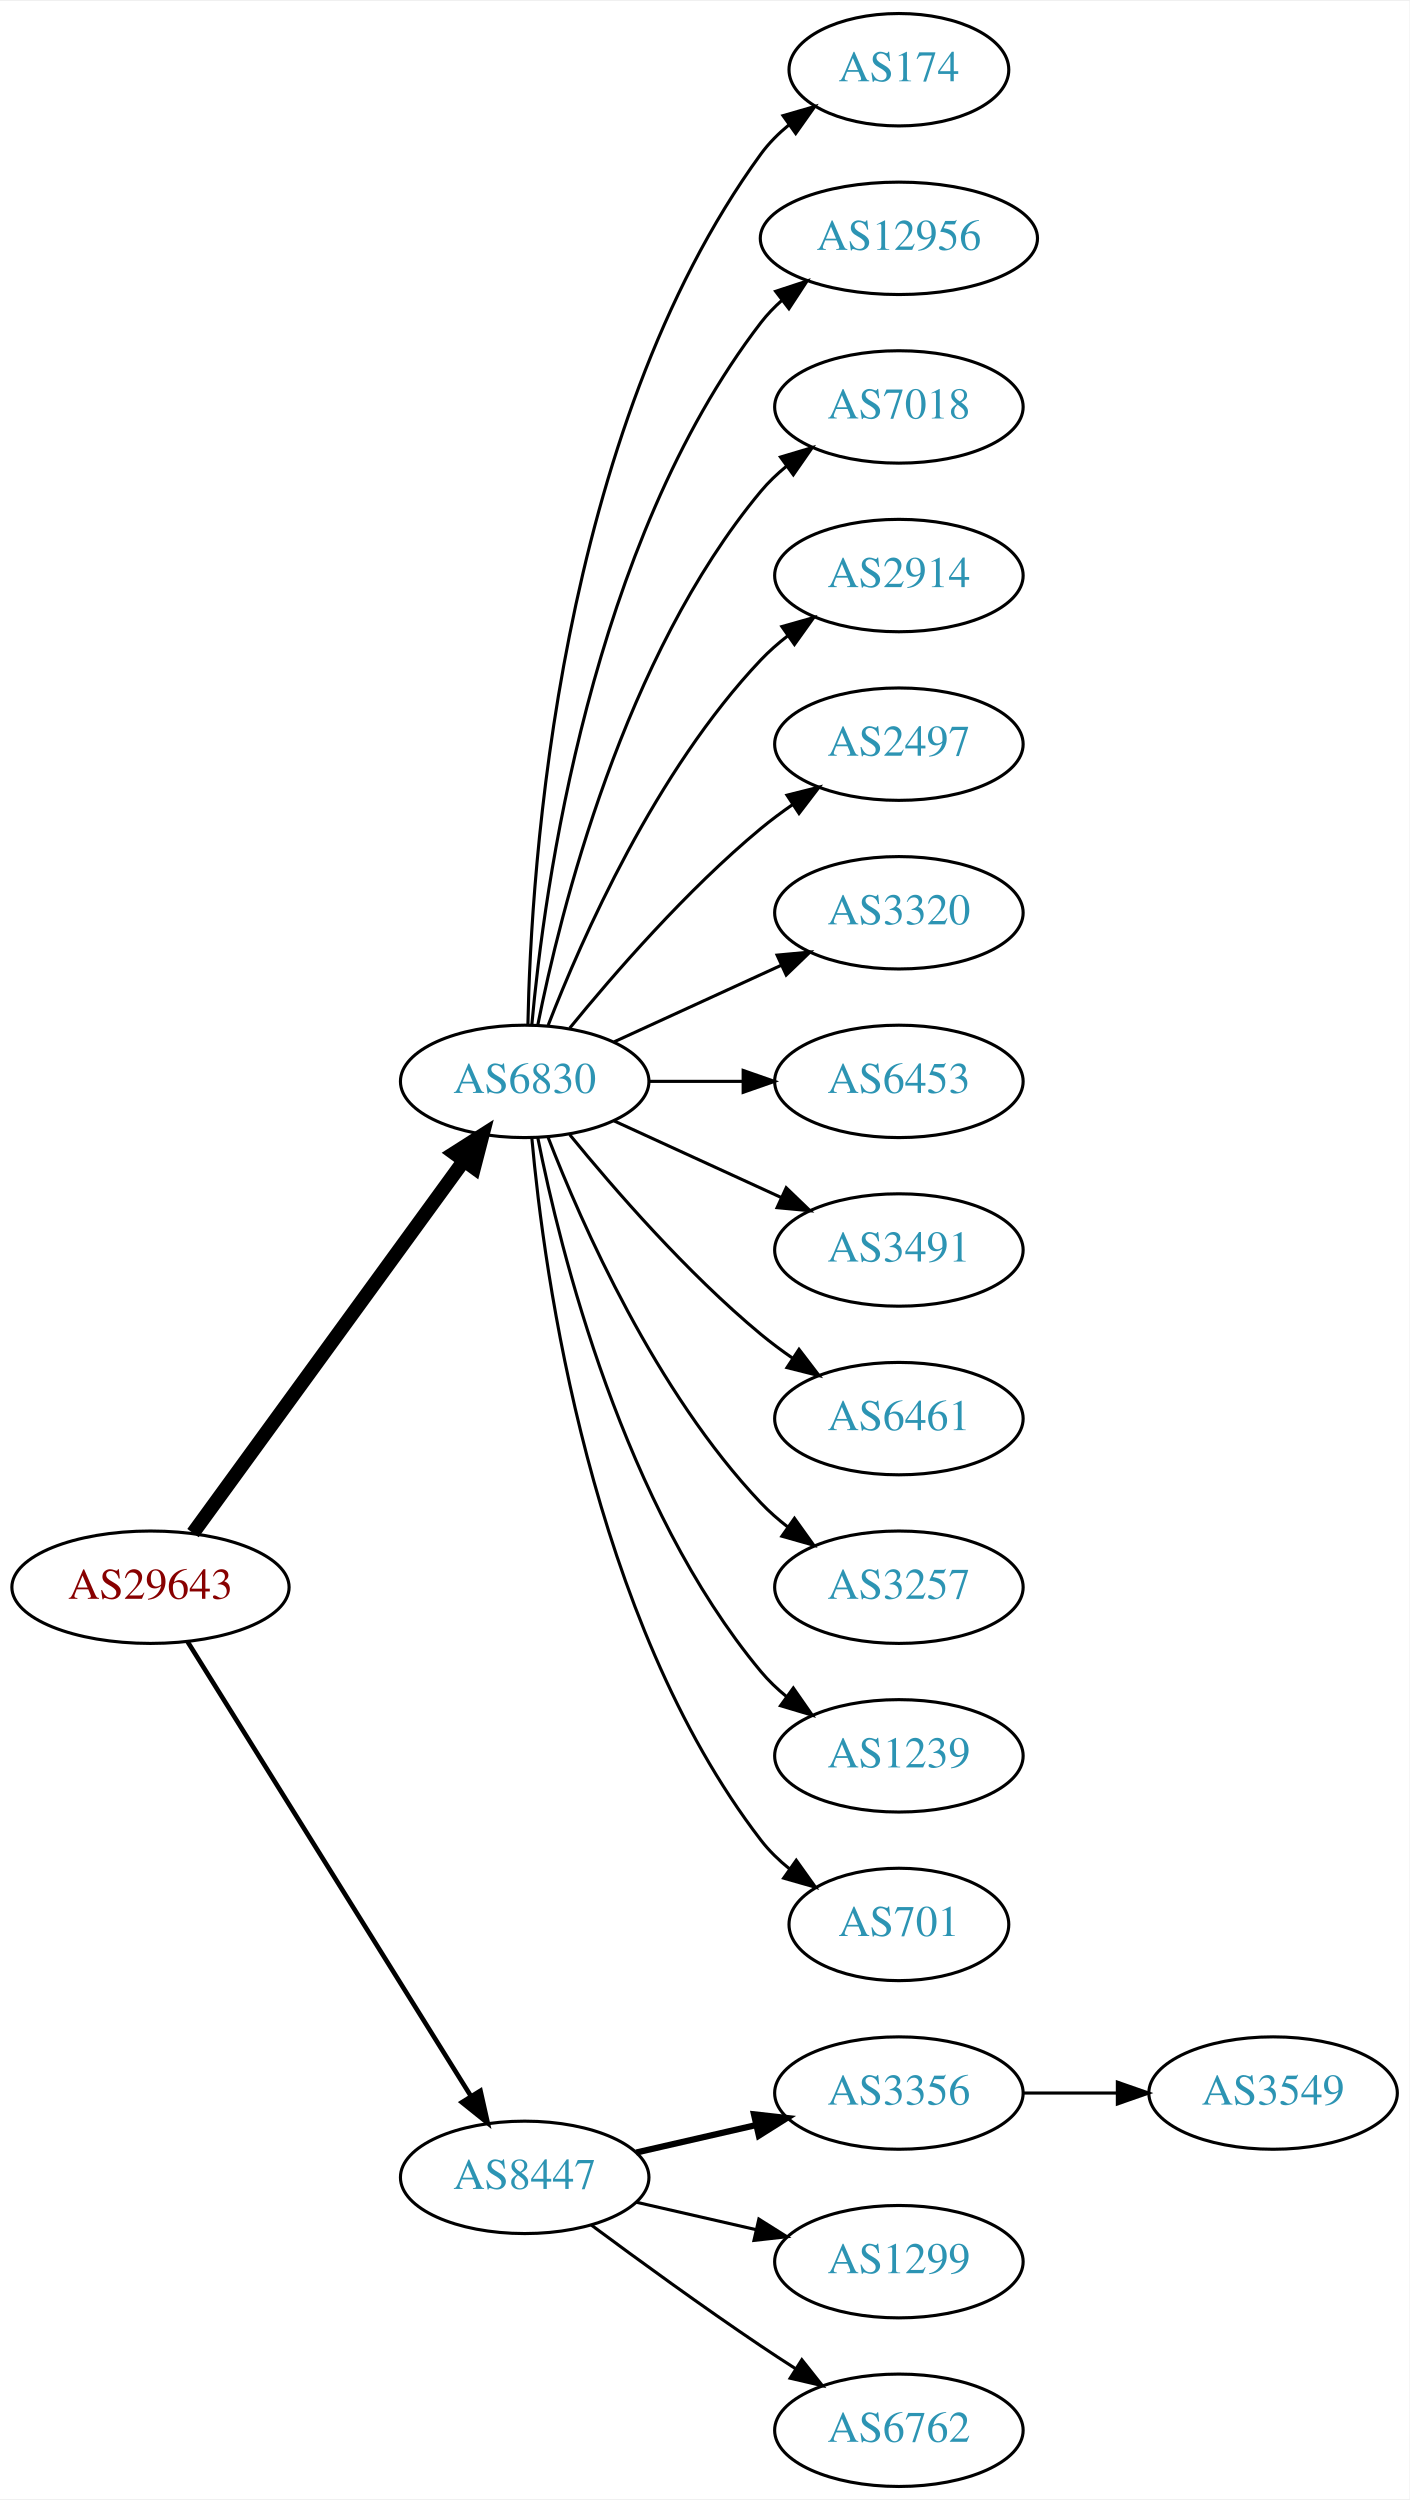
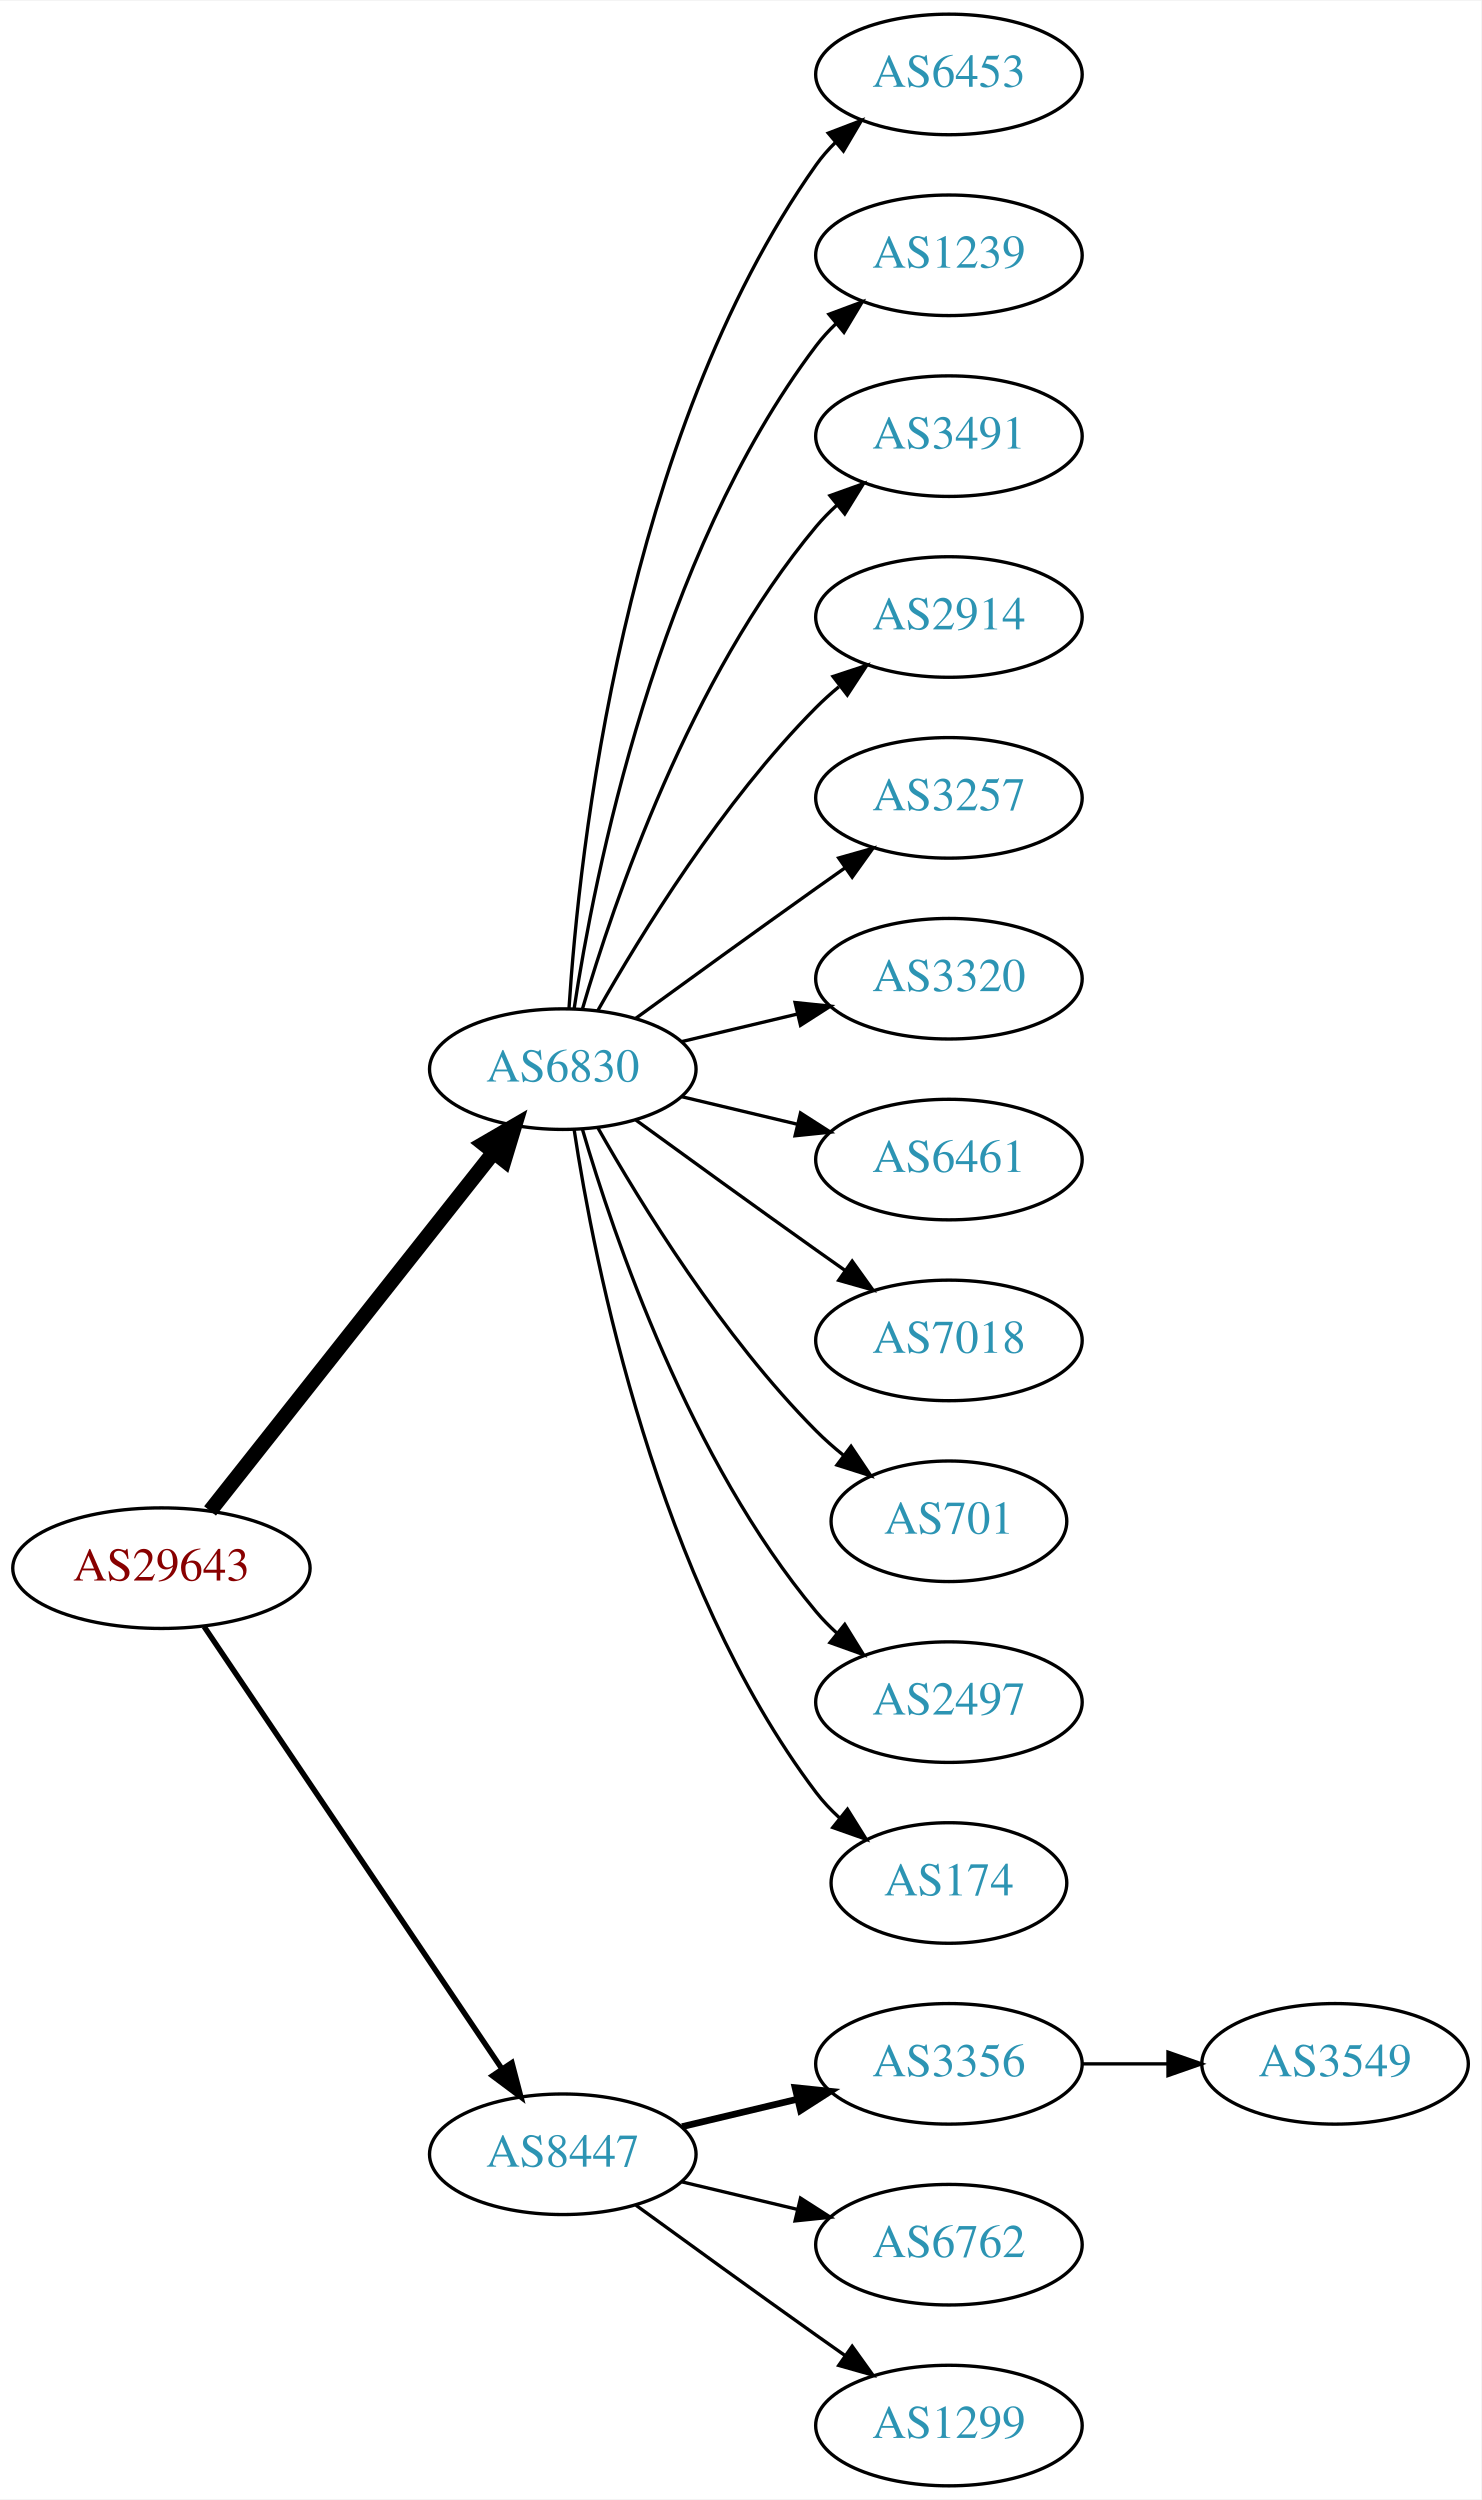
- <svg xmlns="http://www.w3.org/2000/svg" xmlns:xlink="http://www.w3.org/1999/xlink" width="451pt" height="800pt" viewBox="0.00 0.00 451.37 800.00">
-   <g id="graph0" class="graph" transform="scale(1 1) rotate(0) translate(4 796)">
-     <polygon fill="white" stroke="none" points="-4,4 -4,-796 447.37,-796 447.37,4 -4,4" />
+ <svg xmlns="http://www.w3.org/2000/svg" xmlns:xlink="http://www.w3.org/1999/xlink" width="442pt" height="746pt" viewBox="0.00 0.00 442.27 746.00">
+   <g id="graph0" class="graph" transform="scale(1 1) rotate(0) translate(4 742)">
+     <polygon fill="white" stroke="none" points="-4,4 -4,-742 438.271,-742 438.271,4 -4,4" />
    <g id="node1" class="node">
      <g id="a_node1">
        <a xlink:href="/asn/29643" xlink:title="AS29643 ~ kb-endlos Kroiss and Bichler GmbH [AT]">
-           <ellipse fill="#ffffff" stroke="black" cx="44.196" cy="-288" rx="44.393" ry="18" />
-           <text text-anchor="middle" x="44.196" y="-284.3" font-family="Times,serif" font-size="14.00" fill="#880000">AS29643</text>
+           <ellipse fill="#ffffff" stroke="black" cx="44.196" cy="-274" rx="44.393" ry="18" />
+           <text text-anchor="middle" x="44.196" y="-270.3" font-family="Times,serif" font-size="14.00" fill="#880000">AS29643</text>
        </a>
      </g>
    </g>
    <g id="node2" class="node">
      <g id="a_node2">
        <a xlink:href="/asn/6830" xlink:title="AS6830 ~ LibertyGlobal [AT]">
-           <ellipse fill="#ffffff" stroke="black" cx="164.039" cy="-450" rx="39.794" ry="18" />
-           <text text-anchor="middle" x="164.039" y="-446.3" font-family="Times,serif" font-size="14.00" fill="#2c94b3">AS6830</text>
+           <ellipse fill="#ffffff" stroke="black" cx="164.039" cy="-423" rx="39.794" ry="18" />
+           <text text-anchor="middle" x="164.039" y="-419.3" font-family="Times,serif" font-size="14.00" fill="#2c94b3">AS6830</text>
        </a>
      </g>
    </g>
    <g id="edge1" class="edge">
-       <path fill="none" stroke="black" stroke-width="4.5" d="M57.807,-305.337C78.628,-333.96 120.29,-391.233 144.479,-424.486" />
-       <polygon fill="black" stroke="black" stroke-width="4.5" points="141.451,-427.017 150.518,-432.788 147.82,-422.385 141.451,-427.017" />
+       <path fill="none" stroke="black" stroke-width="4.5" d="M58.714,-291.092C79.492,-317.364 119.383,-367.802 143.365,-398.125" />
+       <polygon fill="black" stroke="black" stroke-width="4.5" points="140.387,-400.706 149.678,-406.107 146.563,-395.821 140.387,-400.706" />
    </g>
    <g id="node3" class="node">
      <g id="a_node3">
        <a xlink:href="/asn/8447" xlink:title="AS8447 ~ A1 Telekom Austria AG [AT]">
          <ellipse fill="#ffffff" stroke="black" cx="164.039" cy="-99" rx="39.794" ry="18" />
          <text text-anchor="middle" x="164.039" y="-95.3" font-family="Times,serif" font-size="14.00" fill="#2c94b3">AS8447</text>
        </a>
      </g>
    </g>
    <g id="edge2" class="edge">
-       <path fill="none" stroke="black" stroke-width="1.5" d="M56.071,-270.558C76.855,-237.225 122.315,-164.314 146.744,-125.134" />
-       <polygon fill="black" stroke="black" stroke-width="1.5" points="149.869,-126.737 152.19,-116.4 143.929,-123.034 149.869,-126.737" />
+       <path fill="none" stroke="black" stroke-width="1.636" d="M56.926,-256.581C77.803,-225.578 121.491,-160.699 145.794,-124.608" />
+       <polygon fill="black" stroke="black" stroke-width="1.636" points="148.847,-126.341 151.53,-116.091 143.041,-122.431 148.847,-126.341" />
    </g>
    <g id="node4" class="node">
      <g id="a_node4">
-         <a xlink:href="/asn/174" xlink:title="AS174 ~ Cogent Communications [US]">
-           <ellipse fill="#ffffff" stroke="black" cx="283.881" cy="-774" rx="35.194" ry="18" />
-           <text text-anchor="middle" x="283.881" y="-770.3" font-family="Times,serif" font-size="14.00" fill="#2c94b3">AS174</text>
+         <a xlink:href="/asn/6453" xlink:title="AS6453 ~ TATA COMMUNICATIONS (AMERICA) INC [US]">
+           <ellipse fill="#ffffff" stroke="black" cx="279.332" cy="-720" rx="39.794" ry="18" />
+           <text text-anchor="middle" x="279.332" y="-716.3" font-family="Times,serif" font-size="14.00" fill="#2c94b3">AS6453</text>
        </a>
      </g>
    </g>
    <g id="edge3" class="edge">
-       <path fill="none" stroke="black" d="M165.071,-468.337C166.044,-518.079 174.763,-657.806 239.685,-747 242.203,-750.459 245.311,-753.575 248.698,-756.354" />
-       <polygon fill="black" stroke="black" points="246.778,-759.284 256.956,-762.229 250.837,-753.58 246.778,-759.284" />
+       <path fill="none" stroke="black" d="M165.894,-441.185C168.888,-487.425 182.134,-611.589 239.685,-693 241.368,-695.381 243.331,-697.622 245.464,-699.716" />
+       <polygon fill="black" stroke="black" points="243.31,-702.478 253.207,-706.259 247.828,-697.132 243.31,-702.478" />
    </g>
    <g id="node5" class="node">
      <g id="a_node5">
-         <a xlink:href="/asn/12956" xlink:title="AS12956 ~ TELXIUS [ES]">
-           <ellipse fill="#ffffff" stroke="black" cx="283.881" cy="-720" rx="44.393" ry="18" />
-           <text text-anchor="middle" x="283.881" y="-716.3" font-family="Times,serif" font-size="14.00" fill="#2c94b3">AS12956</text>
+         <a xlink:href="/asn/1239" xlink:title="AS1239 ~ Sprint [US]">
+           <ellipse fill="#ffffff" stroke="black" cx="279.332" cy="-666" rx="39.794" ry="18" />
+           <text text-anchor="middle" x="279.332" y="-662.3" font-family="Times,serif" font-size="14.00" fill="#2c94b3">AS1239</text>
        </a>
      </g>
    </g>
    <g id="edge4" class="edge">
-       <path fill="none" stroke="black" d="M166.323,-468.117C170.221,-511.332 185.238,-622.131 239.685,-693 241.679,-695.595 243.998,-698.004 246.508,-700.226" />
-       <polygon fill="black" stroke="black" points="244.407,-703.025 254.472,-706.333 248.666,-697.47 244.407,-703.025" />
+       <path fill="none" stroke="black" d="M167.415,-440.986C173.389,-480.422 192.1,-575.995 239.685,-639 241.442,-641.327 243.459,-643.529 245.629,-645.596" />
+       <polygon fill="black" stroke="black" points="243.513,-648.389 253.441,-652.088 247.987,-643.005 243.513,-648.389" />
    </g>
    <g id="node6" class="node">
      <g id="a_node6">
-         <a xlink:href="/asn/7018" xlink:title="AS7018 ~ AT&amp;T Services, Inc. [US]">
-           <ellipse fill="#ffffff" stroke="black" cx="283.881" cy="-666" rx="39.794" ry="18" />
-           <text text-anchor="middle" x="283.881" y="-662.3" font-family="Times,serif" font-size="14.00" fill="#2c94b3">AS7018</text>
+         <a xlink:href="/asn/3491" xlink:title="AS3491 ~ PCCW Global, Inc. [US]">
+           <ellipse fill="#ffffff" stroke="black" cx="279.332" cy="-612" rx="39.794" ry="18" />
+           <text text-anchor="middle" x="279.332" y="-608.3" font-family="Times,serif" font-size="14.00" fill="#2c94b3">AS3491</text>
        </a>
      </g>
    </g>
    <g id="edge5" class="edge">
-       <path fill="none" stroke="black" d="M168.237,-468.073C175.401,-504.141 195.675,-586.125 239.685,-639 242.09,-641.889 244.886,-644.563 247.879,-647.013" />
-       <polygon fill="black" stroke="black" points="245.967,-649.95 256.122,-652.973 250.069,-644.277 245.967,-649.95" />
+       <path fill="none" stroke="black" d="M169.913,-441.002C179.227,-472.844 202.043,-539.981 239.685,-585 241.555,-587.237 243.654,-589.374 245.88,-591.396" />
+       <polygon fill="black" stroke="black" points="243.823,-594.234 253.799,-597.804 248.227,-588.793 243.823,-594.234" />
    </g>
    <g id="node7" class="node">
      <g id="a_node7">
        <a xlink:href="/asn/2914" xlink:title="AS2914 ~ NTT America, Inc. [US]">
-           <ellipse fill="#ffffff" stroke="black" cx="283.881" cy="-612" rx="39.794" ry="18" />
-           <text text-anchor="middle" x="283.881" y="-608.3" font-family="Times,serif" font-size="14.00" fill="#2c94b3">AS2914</text>
+           <ellipse fill="#ffffff" stroke="black" cx="279.332" cy="-558" rx="39.794" ry="18" />
+           <text text-anchor="middle" x="279.332" y="-554.3" font-family="Times,serif" font-size="14.00" fill="#2c94b3">AS2914</text>
        </a>
      </g>
    </g>
    <g id="edge6" class="edge">
-       <path fill="none" stroke="black" d="M171.562,-467.994C182.312,-495.728 205.969,-549.429 239.685,-585 242.271,-587.728 245.188,-590.294 248.257,-592.677" />
-       <polygon fill="black" stroke="black" points="246.411,-595.658 256.605,-598.543 250.435,-589.93 246.411,-595.658" />
+       <path fill="none" stroke="black" d="M174.498,-440.49C187.28,-463.096 211.712,-502.886 239.685,-531 241.796,-533.121 244.092,-535.188 246.477,-537.171" />
+       <polygon fill="black" stroke="black" points="244.73,-540.242 254.793,-543.556 248.993,-534.69 244.73,-540.242" />
    </g>
    <g id="node8" class="node">
      <g id="a_node8">
-         <a xlink:href="/asn/2497" xlink:title="AS2497 ~ Internet Initiative Japan Inc. [JP]">
-           <ellipse fill="#ffffff" stroke="black" cx="283.881" cy="-558" rx="39.794" ry="18" />
-           <text text-anchor="middle" x="283.881" y="-554.3" font-family="Times,serif" font-size="14.00" fill="#2c94b3">AS2497</text>
+         <a xlink:href="/asn/3257" xlink:title="AS3257 ~ GTT [DE]">
+           <ellipse fill="#ffffff" stroke="black" cx="279.332" cy="-504" rx="39.794" ry="18" />
+           <text text-anchor="middle" x="279.332" y="-500.3" font-family="Times,serif" font-size="14.00" fill="#2c94b3">AS3257</text>
        </a>
      </g>
    </g>
    <g id="edge7" class="edge">
-       <path fill="none" stroke="black" d="M178.458,-467.065C192.572,-484.375 215.987,-511.345 239.685,-531 242.901,-533.668 246.402,-536.27 249.972,-538.741" />
-       <polygon fill="black" stroke="black" points="248.05,-541.666 258.329,-544.236 251.896,-535.817 248.05,-541.666" />
+       <path fill="none" stroke="black" d="M185.887,-438.222C200.821,-449.091 221.435,-464.025 239.685,-477 242.506,-479.005 245.449,-481.085 248.397,-483.159" />
+       <polygon fill="black" stroke="black" points="246.424,-486.05 256.621,-488.926 250.443,-480.319 246.424,-486.05" />
    </g>
    <g id="node9" class="node">
      <g id="a_node9">
        <a xlink:href="/asn/3320" xlink:title="AS3320 ~ DTAG [DE]">
-           <ellipse fill="#ffffff" stroke="black" cx="283.881" cy="-504" rx="39.794" ry="18" />
-           <text text-anchor="middle" x="283.881" y="-500.3" font-family="Times,serif" font-size="14.00" fill="#2c94b3">AS3320</text>
+           <ellipse fill="#ffffff" stroke="black" cx="279.332" cy="-450" rx="39.794" ry="18" />
+           <text text-anchor="middle" x="279.332" y="-446.3" font-family="Times,serif" font-size="14.00" fill="#2c94b3">AS3320</text>
        </a>
      </g>
    </g>
    <g id="edge8" class="edge">
-       <path fill="none" stroke="black" d="M192.667,-462.661C208.624,-469.973 228.895,-479.261 246.178,-487.181" />
-       <polygon fill="black" stroke="black" points="244.876,-490.435 255.425,-491.419 247.793,-484.071 244.876,-490.435" />
+       <path fill="none" stroke="black" d="M199.646,-431.248C210.517,-433.838 222.671,-436.735 234.114,-439.462" />
+       <polygon fill="black" stroke="black" points="233.397,-442.889 243.936,-441.803 235.02,-436.08 233.397,-442.889" />
    </g>
    <g id="node10" class="node">
      <g id="a_node10">
-         <a xlink:href="/asn/6453" xlink:title="AS6453 ~ TATA COMMUNICATIONS (AMERICA) INC [US]">
-           <ellipse fill="#ffffff" stroke="black" cx="283.881" cy="-450" rx="39.794" ry="18" />
-           <text text-anchor="middle" x="283.881" y="-446.3" font-family="Times,serif" font-size="14.00" fill="#2c94b3">AS6453</text>
+         <a xlink:href="/asn/6461" xlink:title="AS6461 ~ Zayo Bandwidth [US]">
+           <ellipse fill="#ffffff" stroke="black" cx="279.332" cy="-396" rx="39.794" ry="18" />
+           <text text-anchor="middle" x="279.332" y="-392.3" font-family="Times,serif" font-size="14.00" fill="#2c94b3">AS6461</text>
        </a>
      </g>
    </g>
    <g id="edge9" class="edge">
-       <path fill="none" stroke="black" d="M203.951,-450C213.505,-450 223.854,-450 233.817,-450" />
-       <polygon fill="black" stroke="black" points="234.009,-453.5 244.009,-450 234.009,-446.5 234.009,-453.5" />
+       <path fill="none" stroke="black" d="M199.646,-414.752C210.517,-412.162 222.671,-409.265 234.114,-406.538" />
+       <polygon fill="black" stroke="black" points="235.02,-409.92 243.936,-404.197 233.397,-403.111 235.02,-409.92" />
    </g>
    <g id="node11" class="node">
      <g id="a_node11">
-         <a xlink:href="/asn/3491" xlink:title="AS3491 ~ PCCW Global, Inc. [US]">
-           <ellipse fill="#ffffff" stroke="black" cx="283.881" cy="-396" rx="39.794" ry="18" />
-           <text text-anchor="middle" x="283.881" y="-392.3" font-family="Times,serif" font-size="14.00" fill="#2c94b3">AS3491</text>
+         <a xlink:href="/asn/7018" xlink:title="AS7018 ~ AT&amp;T Services, Inc. [US]">
+           <ellipse fill="#ffffff" stroke="black" cx="279.332" cy="-342" rx="39.794" ry="18" />
+           <text text-anchor="middle" x="279.332" y="-338.3" font-family="Times,serif" font-size="14.00" fill="#2c94b3">AS7018</text>
        </a>
      </g>
    </g>
    <g id="edge10" class="edge">
-       <path fill="none" stroke="black" d="M192.667,-437.339C208.624,-430.027 228.895,-420.739 246.178,-412.819" />
-       <polygon fill="black" stroke="black" points="247.793,-415.929 255.425,-408.581 244.876,-409.565 247.793,-415.929" />
+       <path fill="none" stroke="black" d="M185.887,-407.778C200.821,-396.909 221.435,-381.975 239.685,-369 242.506,-366.995 245.449,-364.915 248.397,-362.841" />
+       <polygon fill="black" stroke="black" points="250.443,-365.681 256.621,-357.074 246.424,-359.95 250.443,-365.681" />
    </g>
    <g id="node12" class="node">
      <g id="a_node12">
-         <a xlink:href="/asn/6461" xlink:title="AS6461 ~ Zayo Bandwidth [US]">
-           <ellipse fill="#ffffff" stroke="black" cx="283.881" cy="-342" rx="39.794" ry="18" />
-           <text text-anchor="middle" x="283.881" y="-338.3" font-family="Times,serif" font-size="14.00" fill="#2c94b3">AS6461</text>
+         <a xlink:href="/asn/701" xlink:title="AS701 ~ UUNET [US]">
+           <ellipse fill="#ffffff" stroke="black" cx="279.332" cy="-288" rx="35.194" ry="18" />
+           <text text-anchor="middle" x="279.332" y="-284.3" font-family="Times,serif" font-size="14.00" fill="#2c94b3">AS701</text>
        </a>
      </g>
    </g>
    <g id="edge11" class="edge">
-       <path fill="none" stroke="black" d="M178.458,-432.935C192.572,-415.625 215.987,-388.655 239.685,-369 242.901,-366.332 246.402,-363.73 249.972,-361.259" />
-       <polygon fill="black" stroke="black" points="251.896,-364.183 258.329,-355.764 248.05,-358.334 251.896,-364.183" />
+       <path fill="none" stroke="black" d="M174.498,-405.51C187.28,-382.904 211.712,-343.114 239.685,-315 242.185,-312.487 244.946,-310.051 247.807,-307.739" />
+       <polygon fill="black" stroke="black" points="250.108,-310.389 256.004,-301.587 245.905,-304.79 250.108,-310.389" />
    </g>
    <g id="node13" class="node">
      <g id="a_node13">
-         <a xlink:href="/asn/3257" xlink:title="AS3257 ~ GTT [DE]">
-           <ellipse fill="#ffffff" stroke="black" cx="283.881" cy="-288" rx="39.794" ry="18" />
-           <text text-anchor="middle" x="283.881" y="-284.3" font-family="Times,serif" font-size="14.00" fill="#2c94b3">AS3257</text>
+         <a xlink:href="/asn/2497" xlink:title="AS2497 ~ Internet Initiative Japan Inc. [JP]">
+           <ellipse fill="#ffffff" stroke="black" cx="279.332" cy="-234" rx="39.794" ry="18" />
+           <text text-anchor="middle" x="279.332" y="-230.3" font-family="Times,serif" font-size="14.00" fill="#2c94b3">AS2497</text>
        </a>
      </g>
    </g>
    <g id="edge12" class="edge">
-       <path fill="none" stroke="black" d="M171.562,-432.006C182.312,-404.272 205.969,-350.571 239.685,-315 242.271,-312.272 245.188,-309.706 248.257,-307.323" />
-       <polygon fill="black" stroke="black" points="250.435,-310.07 256.605,-301.457 246.411,-304.342 250.435,-310.07" />
+       <path fill="none" stroke="black" d="M169.913,-404.998C179.227,-373.156 202.043,-306.019 239.685,-261 241.555,-258.763 243.654,-256.626 245.88,-254.604" />
+       <polygon fill="black" stroke="black" points="248.227,-257.207 253.799,-248.196 243.823,-251.766 248.227,-257.207" />
    </g>
    <g id="node14" class="node">
      <g id="a_node14">
-         <a xlink:href="/asn/1239" xlink:title="AS1239 ~ Sprint [US]">
-           <ellipse fill="#ffffff" stroke="black" cx="283.881" cy="-234" rx="39.794" ry="18" />
-           <text text-anchor="middle" x="283.881" y="-230.3" font-family="Times,serif" font-size="14.00" fill="#2c94b3">AS1239</text>
+         <a xlink:href="/asn/174" xlink:title="AS174 ~ Cogent Communications [US]">
+           <ellipse fill="#ffffff" stroke="black" cx="279.332" cy="-180" rx="35.194" ry="18" />
+           <text text-anchor="middle" x="279.332" y="-176.3" font-family="Times,serif" font-size="14.00" fill="#2c94b3">AS174</text>
        </a>
      </g>
    </g>
    <g id="edge13" class="edge">
-       <path fill="none" stroke="black" d="M168.237,-431.927C175.401,-395.859 195.675,-313.875 239.685,-261 242.09,-258.111 244.886,-255.437 247.879,-252.987" />
-       <polygon fill="black" stroke="black" points="250.069,-255.723 256.122,-247.027 245.967,-250.05 250.069,-255.723" />
+       <path fill="none" stroke="black" d="M167.415,-405.014C173.389,-365.578 192.1,-270.005 239.685,-207 241.708,-204.322 244.073,-201.81 246.621,-199.478" />
+       <polygon fill="black" stroke="black" points="249.035,-202.028 254.646,-193.042 244.655,-196.568 249.035,-202.028" />
    </g>
    <g id="node15" class="node">
      <g id="a_node15">
-         <a xlink:href="/asn/701" xlink:title="AS701 ~ UUNET [US]">
-           <ellipse fill="#ffffff" stroke="black" cx="283.881" cy="-180" rx="35.194" ry="18" />
-           <text text-anchor="middle" x="283.881" y="-176.3" font-family="Times,serif" font-size="14.00" fill="#2c94b3">AS701</text>
+         <a xlink:href="/asn/3356" xlink:title="AS3356 ~ Level 3 Parent, LLC [US]">
+           <ellipse fill="#ffffff" stroke="black" cx="279.332" cy="-126" rx="39.794" ry="18" />
+           <text text-anchor="middle" x="279.332" y="-122.3" font-family="Times,serif" font-size="14.00" fill="#2c94b3">AS3356</text>
        </a>
      </g>
    </g>
    <g id="edge14" class="edge">
-       <path fill="none" stroke="black" d="M166.323,-431.883C170.221,-388.668 185.238,-277.869 239.685,-207 242.292,-203.607 245.455,-200.533 248.873,-197.777" />
-       <polygon fill="black" stroke="black" points="251.011,-200.552 257.164,-191.927 246.976,-194.832 251.011,-200.552" />
+       <path fill="none" stroke="black" stroke-width="2" d="M199.646,-107.248C210.517,-109.838 222.671,-112.735 234.114,-115.462" />
+       <polygon fill="black" stroke="black" stroke-width="2" points="233.397,-118.889 243.936,-117.803 235.02,-112.08 233.397,-118.889" />
    </g>
    <g id="node16" class="node">
      <g id="a_node16">
-         <a xlink:href="/asn/3356" xlink:title="AS3356 ~ Level 3 Parent, LLC [US]">
-           <ellipse fill="#ffffff" stroke="black" cx="283.881" cy="-126" rx="39.794" ry="18" />
-           <text text-anchor="middle" x="283.881" y="-122.3" font-family="Times,serif" font-size="14.00" fill="#2c94b3">AS3356</text>
+         <a xlink:href="/asn/6762" xlink:title="AS6762 ~ TELECOM ITALIA SPARKLE S.p.A. [IT]">
+           <ellipse fill="#ffffff" stroke="black" cx="279.332" cy="-72" rx="39.794" ry="18" />
+           <text text-anchor="middle" x="279.332" y="-68.3" font-family="Times,serif" font-size="14.00" fill="#2c94b3">AS6762</text>
        </a>
      </g>
    </g>
    <g id="edge15" class="edge">
-       <path fill="none" stroke="black" stroke-width="2" d="M199.758,-106.955C211.758,-109.704 225.379,-112.825 238.071,-115.733" />
-       <polygon fill="black" stroke="black" stroke-width="2" points="237.474,-119.187 248.003,-118.009 239.037,-112.364 237.474,-119.187" />
+       <path fill="none" stroke="black" d="M199.646,-90.752C210.517,-88.162 222.671,-85.265 234.114,-82.538" />
+       <polygon fill="black" stroke="black" points="235.02,-85.92 243.936,-80.197 233.397,-79.111 235.02,-85.92" />
    </g>
    <g id="node17" class="node">
      <g id="a_node17">
        <a xlink:href="/asn/1299" xlink:title="AS1299 ~ Telia Carrier [EU]">
-           <ellipse fill="#ffffff" stroke="black" cx="283.881" cy="-72" rx="39.794" ry="18" />
-           <text text-anchor="middle" x="283.881" y="-68.3" font-family="Times,serif" font-size="14.00" fill="#2c94b3">AS1299</text>
+           <ellipse fill="#ffffff" stroke="black" cx="279.332" cy="-18" rx="39.794" ry="18" />
+           <text text-anchor="middle" x="279.332" y="-14.3" font-family="Times,serif" font-size="14.00" fill="#2c94b3">AS1299</text>
        </a>
      </g>
    </g>
    <g id="edge16" class="edge">
-       <path fill="none" stroke="black" d="M199.758,-91.045C211.758,-88.296 225.379,-85.175 238.071,-82.267" />
-       <polygon fill="black" stroke="black" points="239.037,-85.636 248.003,-79.991 237.474,-78.813 239.037,-85.636" />
+       <path fill="none" stroke="black" d="M185.887,-83.778C200.821,-72.909 221.435,-57.975 239.685,-45 242.506,-42.995 245.449,-40.915 248.397,-38.841" />
+       <polygon fill="black" stroke="black" points="250.443,-41.681 256.621,-33.074 246.424,-35.95 250.443,-41.681" />
    </g>
    <g id="node18" class="node">
      <g id="a_node18">
-         <a xlink:href="/asn/6762" xlink:title="AS6762 ~ TELECOM ITALIA SPARKLE S.p.A. [IT]">
-           <ellipse fill="#ffffff" stroke="black" cx="283.881" cy="-18" rx="39.794" ry="18" />
-           <text text-anchor="middle" x="283.881" y="-14.3" font-family="Times,serif" font-size="14.00" fill="#2c94b3">AS6762</text>
+         <a xlink:href="/asn/3549" xlink:title="AS3549 ~ Level 3 Parent, LLC [US]">
+           <ellipse fill="#ffffff" stroke="black" cx="394.625" cy="-126" rx="39.794" ry="18" />
+           <text text-anchor="middle" x="394.625" y="-122.3" font-family="Times,serif" font-size="14.00" fill="#2c94b3">AS3549</text>
        </a>
      </g>
    </g>
    <g id="edge17" class="edge">
-       <path fill="none" stroke="black" d="M185.369,-83.723C200.231,-72.696 220.976,-57.593 239.685,-45 243.234,-42.611 246.984,-40.161 250.733,-37.758" />
-       <polygon fill="black" stroke="black" points="252.801,-40.591 259.381,-32.288 249.059,-34.675 252.801,-40.591" />
-     </g>
-     <g id="node19" class="node">
-       <g id="a_node19">
-         <a xlink:href="/asn/3549" xlink:title="AS3549 ~ Level 3 Parent, LLC [US]">
-           <ellipse fill="#ffffff" stroke="black" cx="403.724" cy="-126" rx="39.794" ry="18" />
-           <text text-anchor="middle" x="403.724" y="-122.3" font-family="Times,serif" font-size="14.00" fill="#2c94b3">AS3549</text>
-         </a>
-       </g>
-     </g>
-     <g id="edge18" class="edge">
-       <path fill="none" stroke="black" d="M323.794,-126C333.347,-126 343.697,-126 353.659,-126" />
-       <polygon fill="black" stroke="black" points="353.852,-129.5 363.852,-126 353.852,-122.5 353.852,-129.5" />
+       <path fill="none" stroke="black" d="M319.004,-126C327.207,-126 335.971,-126 344.503,-126" />
+       <polygon fill="black" stroke="black" points="344.742,-129.5 354.742,-126 344.742,-122.5 344.742,-129.5" />
    </g>
  </g>
</svg>
